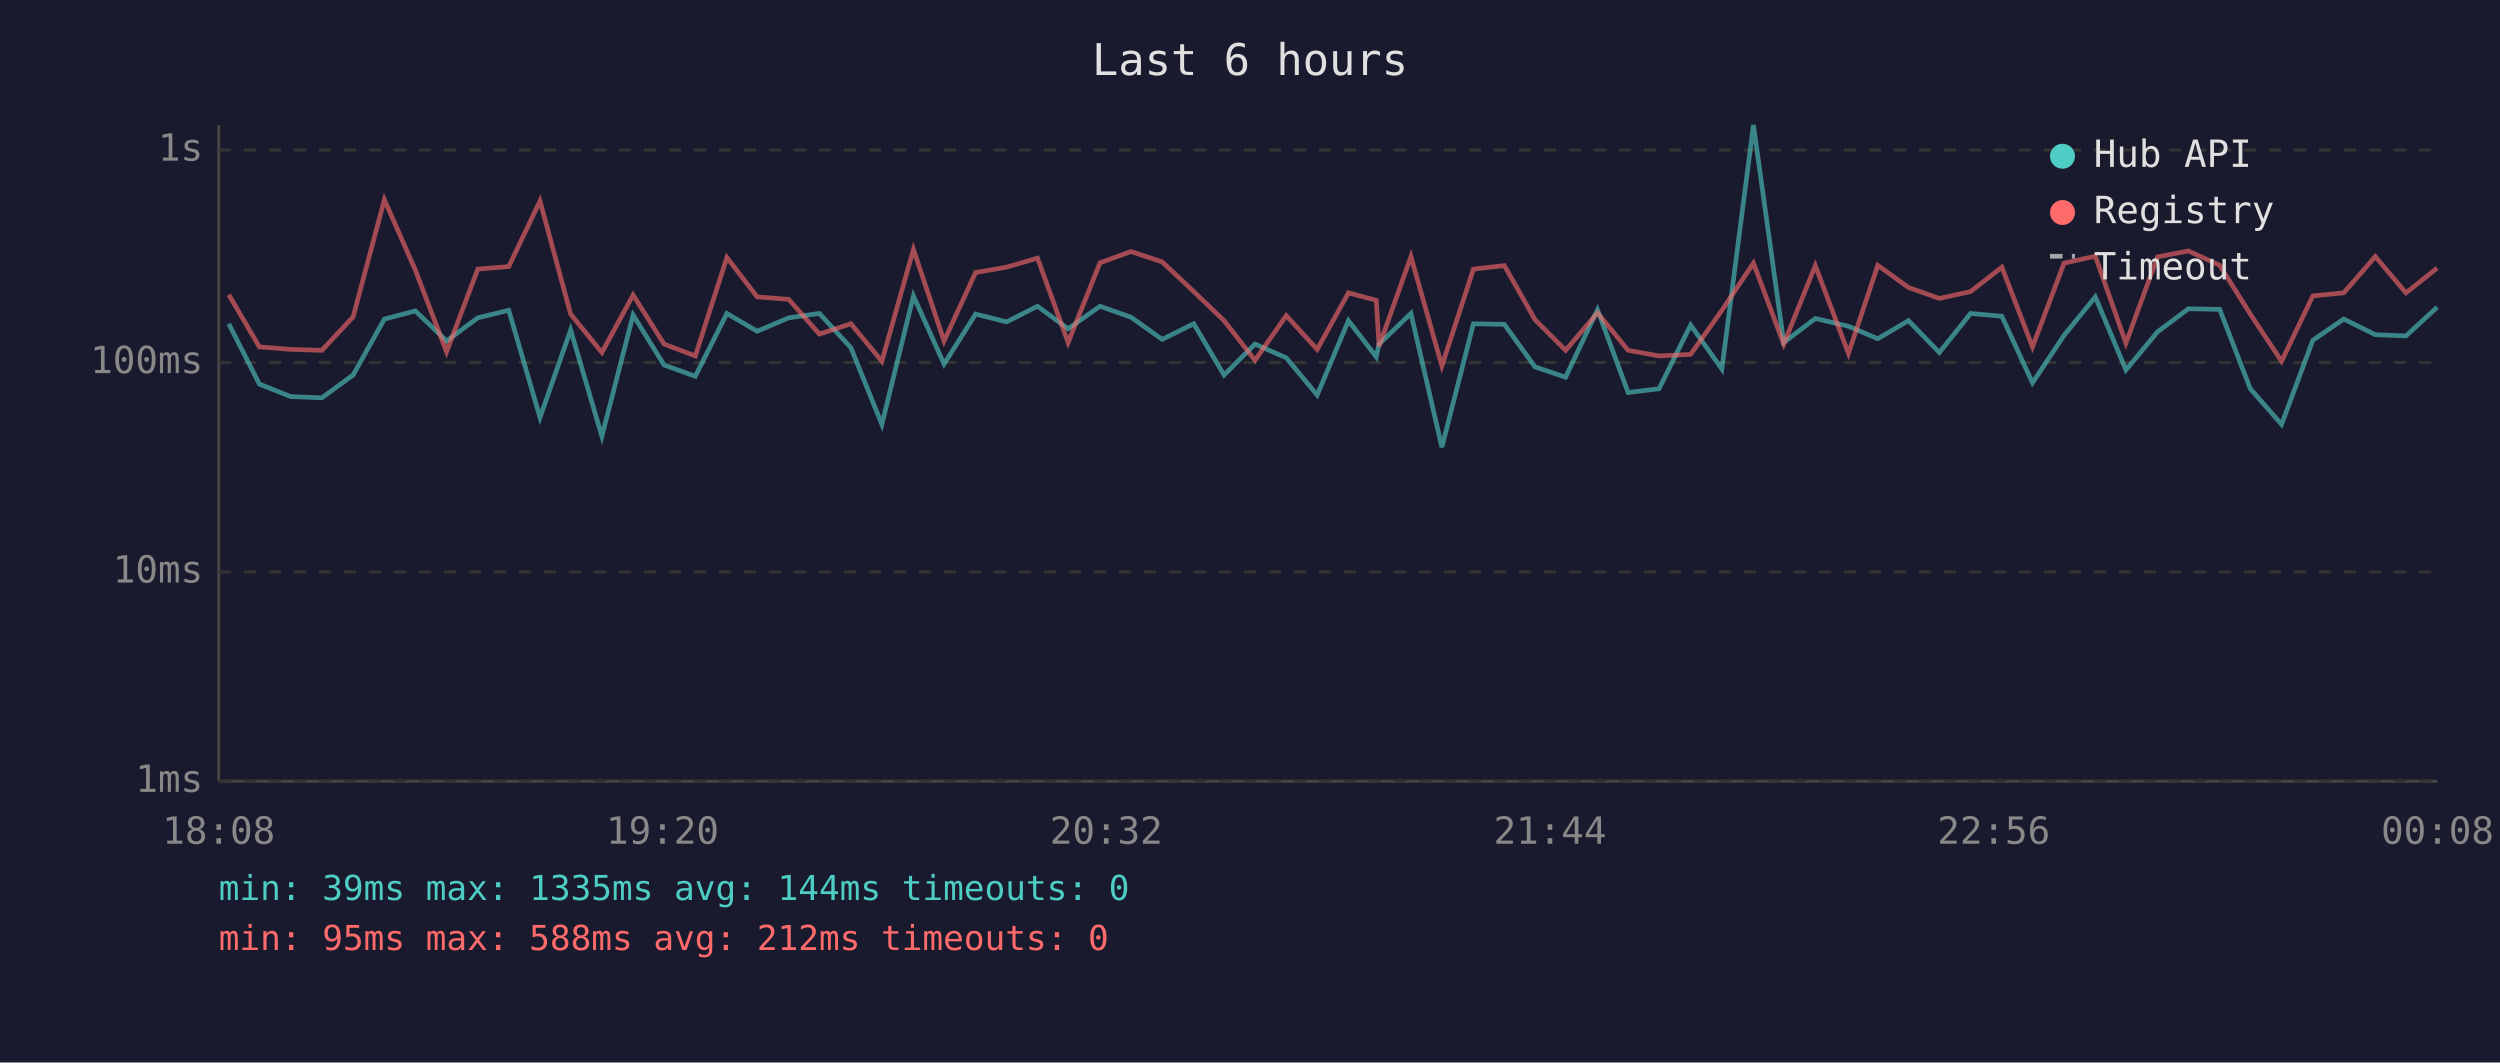
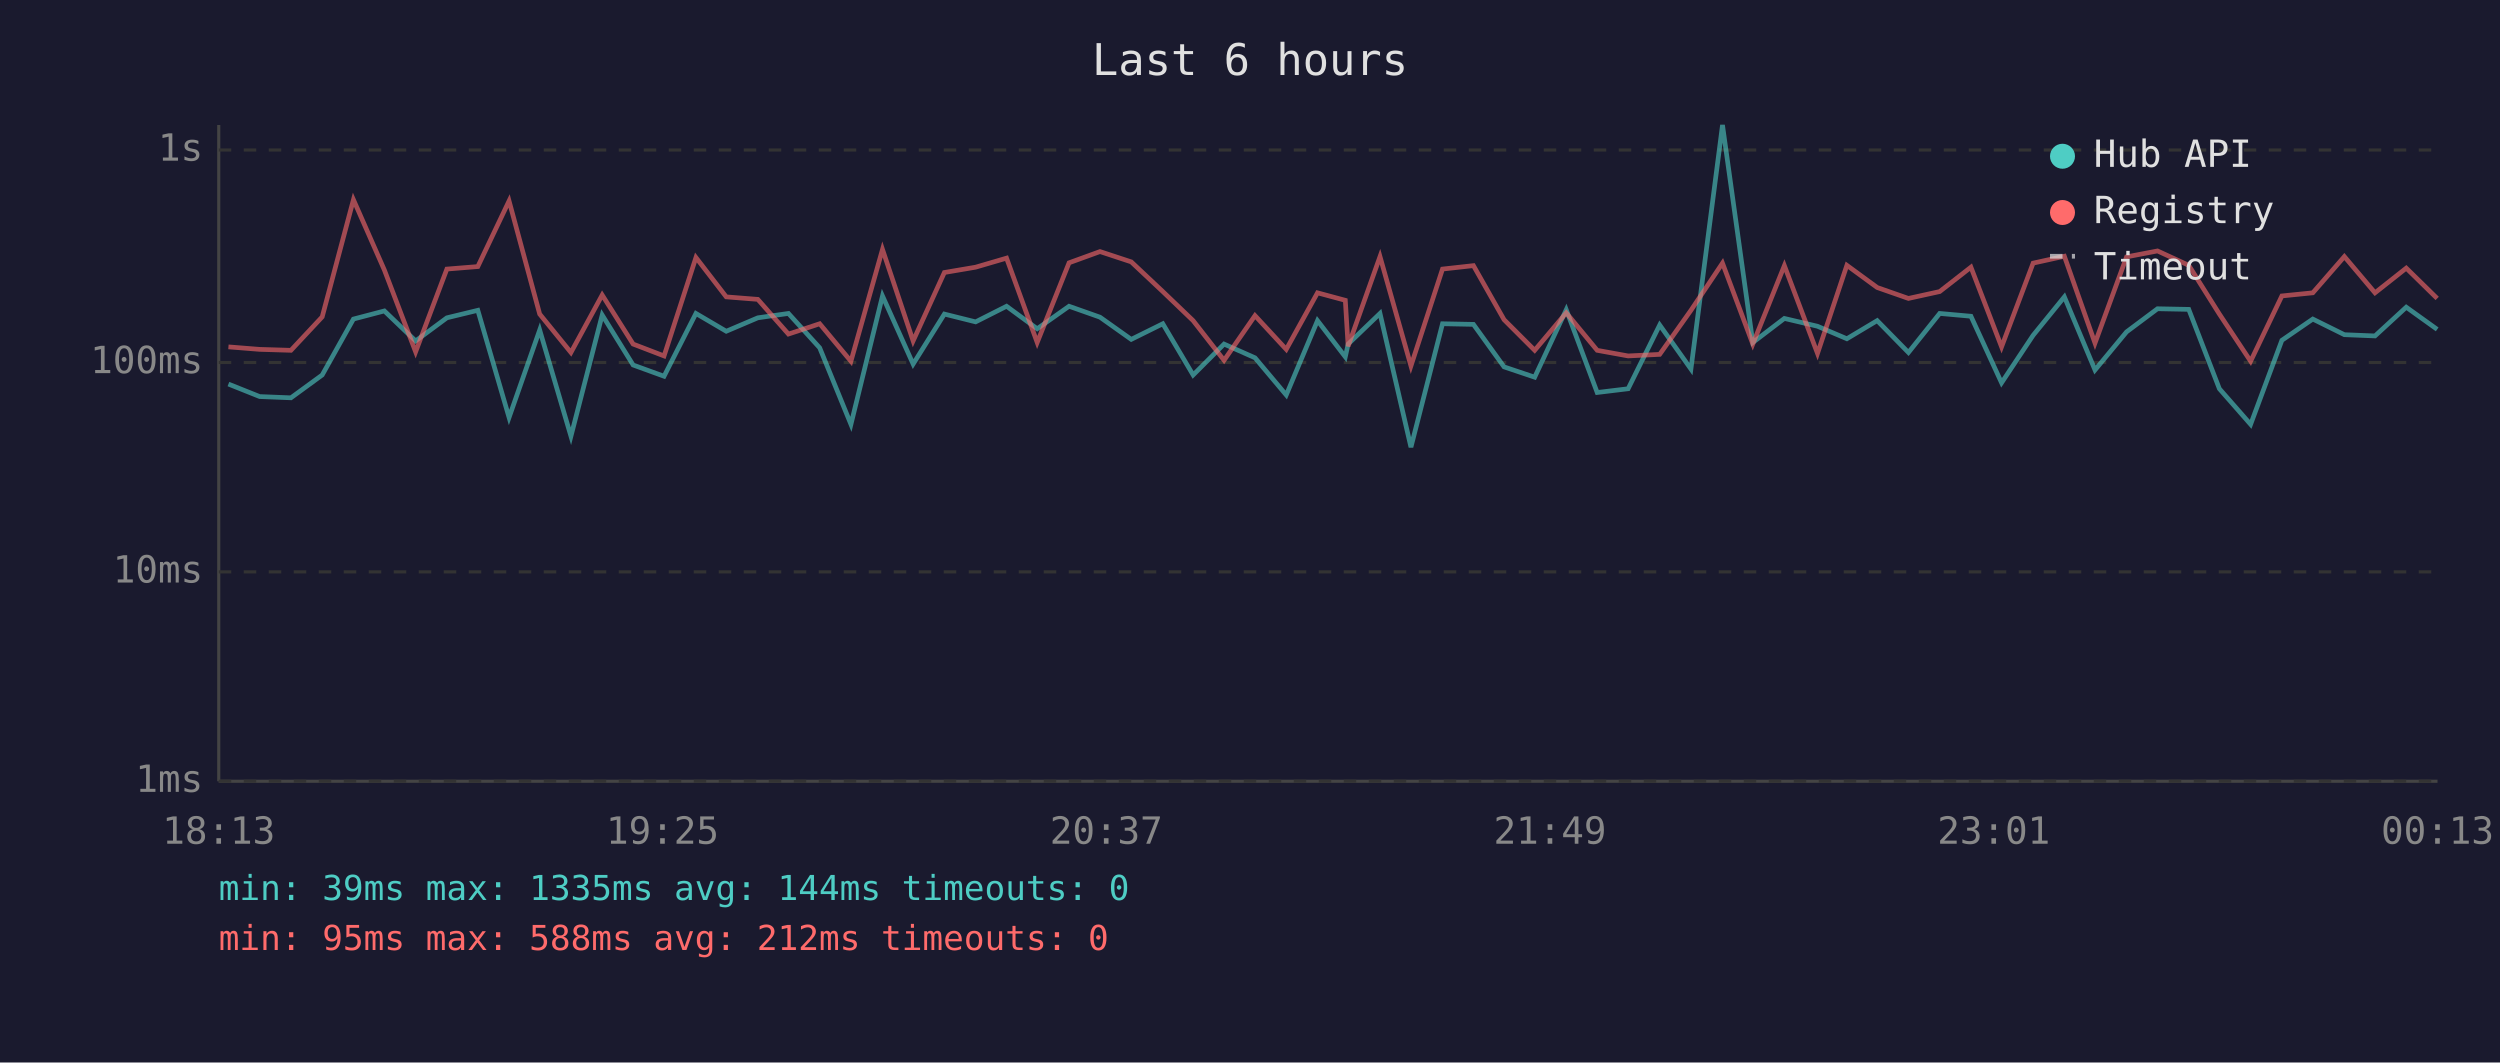
<svg xmlns="http://www.w3.org/2000/svg" viewBox="0 0 800 340" font-family="monospace" font-size="12">
  <rect width="800" height="340" fill="#1a1a2e" />
  <text x="400" y="24" fill="#e0e0e0" font-size="14" text-anchor="middle">Last 6 hours</text>
  <line x1="70" y1="40" x2="70" y2="250" stroke="#444" stroke-width="1" />
  <line x1="70" y1="250" x2="780" y2="250" stroke="#444" stroke-width="1" />
  <line x1="70" y1="250" x2="780" y2="250" stroke="#333" stroke-width="1" stroke-dasharray="4" />
  <text x="65" y="250" fill="#888" text-anchor="end" dominant-baseline="middle">1ms</text>
  <line x1="70" y1="183" x2="780" y2="183" stroke="#333" stroke-width="1" stroke-dasharray="4" />
  <text x="65" y="183" fill="#888" text-anchor="end" dominant-baseline="middle">10ms</text>
  <line x1="70" y1="116" x2="780" y2="116" stroke="#333" stroke-width="1" stroke-dasharray="4" />
  <text x="65" y="116" fill="#888" text-anchor="end" dominant-baseline="middle">100ms</text>
  <line x1="70" y1="48" x2="780" y2="48" stroke="#333" stroke-width="1" stroke-dasharray="4" />
  <text x="65" y="48" fill="#888" text-anchor="end" dominant-baseline="middle">1s</text>
-   <text x="70" y="270" fill="#888" text-anchor="middle">18:08</text>
-   <text x="212" y="270" fill="#888" text-anchor="middle">19:20</text>
-   <text x="354" y="270" fill="#888" text-anchor="middle">20:32</text>
-   <text x="496" y="270" fill="#888" text-anchor="middle">21:44</text>
-   <text x="638" y="270" fill="#888" text-anchor="middle">22:56</text>
-   <text x="780" y="270" fill="#888" text-anchor="middle">00:08</text>
-   <polyline points="73.2,103.6 83.0,122.9 93.0,126.9 103.0,127.3 113.0,120.0 123.0,102.1 132.9,99.5 142.9,109.1 152.9,101.7 162.8,99.3 172.8,133.6 182.6,105.6 192.6,139.6 202.6,100.8 212.5,116.8 222.5,120.4 232.6,100.3 242.3,106.0 252.4,101.7 262.2,100.3 272.3,111.3 282.2,135.8 292.3,94.7 302.1,116.5 312.2,100.5 322.1,103.0 332.0,98.0 341.8,105.2 352.0,98.0 361.9,101.5 371.9,108.6 382.0,103.6 391.7,120.0 401.6,110.1 411.6,114.5 421.5,126.4 431.5,102.6 440.4,114.2 441.3,110.1 451.5,100.3 461.4,143.1 471.5,103.6 481.4,103.8 491.2,117.4 501.0,120.7 511.2,99.1 521.0,125.6 530.9,124.4 541.0,104.0 551.0,118.1 561.1,40.0 570.8,109.6 580.9,101.9 591.5,104.4 600.9,108.4 610.7,102.6 620.6,112.8 630.6,100.3 640.6,101.2 650.4,122.5 660.5,107.3 670.5,95.0 680.3,118.4 690.4,106.2 700.3,98.8 710.3,99.0 720.1,124.4 730.1,135.8 740.1,108.9 750.0,102.1 760.1,107.1 769.9,107.5 779.9,98.3" fill="none" stroke="#4ecdc4" stroke-width="1.5" opacity="0.6" />
-   <polyline points="73.2,94.3 83.0,111.0 93.0,111.8 103.0,112.1 113.0,101.4 123.0,63.9 132.9,86.4 142.9,112.6 152.9,86.1 162.8,85.3 172.8,64.3 182.6,100.5 192.6,112.8 202.6,94.4 212.5,110.1 222.5,113.9 232.6,82.4 242.3,95.0 252.4,95.8 262.2,106.9 272.3,103.6 282.2,115.6 292.3,79.8 302.1,109.1 312.2,87.2 322.1,85.5 332.0,82.6 341.8,109.6 352.0,84.1 361.9,80.5 371.9,83.8 382.0,93.3 391.7,102.6 401.6,115.3 411.6,101.0 421.5,111.8 431.5,93.7 440.4,96.1 441.3,110.8 451.5,82.1 461.4,117.1 471.5,86.1 481.4,85.0 491.2,102.3 501.0,112.1 511.2,100.1 521.0,112.1 530.9,113.9 541.0,113.4 551.0,99.3 561.1,84.2 570.8,110.1 580.9,85.0 591.5,113.1 600.9,84.9 610.7,92.0 620.6,95.5 630.6,93.3 640.6,85.5 650.4,111.0 660.5,84.2 670.5,82.0 680.3,109.8 690.4,82.2 700.3,80.3 710.3,84.9 720.1,100.5 730.1,115.6 740.1,94.7 750.0,93.7 760.1,82.1 769.9,93.7 779.9,85.8" fill="none" stroke="#ff6b6b" stroke-width="1.5" opacity="0.6" />
+   <text x="70" y="270" fill="#888" text-anchor="middle">18:13</text>
+   <text x="212" y="270" fill="#888" text-anchor="middle">19:25</text>
+   <text x="354" y="270" fill="#888" text-anchor="middle">20:37</text>
+   <text x="496" y="270" fill="#888" text-anchor="middle">21:49</text>
+   <text x="638" y="270" fill="#888" text-anchor="middle">23:01</text>
+   <text x="780" y="270" fill="#888" text-anchor="middle">00:13</text>
+   <polyline points="73.1,122.9 83.1,126.9 93.1,127.3 103.1,120.0 113.1,102.1 123.0,99.5 133.0,109.1 143.0,101.7 152.9,99.3 162.9,133.6 172.7,105.6 182.7,139.6 192.7,100.8 202.6,116.8 212.5,120.4 222.7,100.3 232.4,106.0 242.5,101.7 252.3,100.3 262.3,111.3 272.3,135.8 282.4,94.7 292.2,116.5 302.2,100.5 312.2,103.0 322.1,98.0 331.9,105.2 342.1,98.0 352.0,101.5 362.0,108.6 372.1,103.6 381.8,120.0 391.7,110.1 401.6,114.5 411.6,126.4 421.6,102.6 430.5,114.2 431.4,110.1 441.6,100.3 451.5,143.1 461.6,103.6 471.5,103.8 481.3,117.4 491.1,120.7 501.2,99.1 511.1,125.6 521.0,124.4 531.1,104.0 541.1,118.1 551.2,40.0 560.9,109.6 571.0,101.9 581.6,104.4 591.0,108.4 600.7,102.6 610.7,112.8 620.7,100.3 630.7,101.2 640.5,122.5 650.6,107.3 660.6,95.0 670.4,118.4 680.5,106.2 690.4,98.8 700.4,99.0 710.2,124.4 720.2,135.8 730.2,108.9 740.1,102.1 750.2,107.1 760.0,107.5 770.0,98.3 779.9,105.4" fill="none" stroke="#4ecdc4" stroke-width="1.5" opacity="0.6" />
+   <polyline points="73.1,111.0 83.1,111.8 93.1,112.1 103.1,101.4 113.1,63.9 123.0,86.4 133.0,112.6 143.0,86.1 152.9,85.3 162.9,64.3 172.7,100.5 182.7,112.8 192.7,94.4 202.6,110.1 212.5,113.9 222.7,82.4 232.4,95.0 242.5,95.8 252.3,106.9 262.3,103.6 272.3,115.6 282.4,79.8 292.2,109.1 302.2,87.2 312.2,85.5 322.1,82.6 331.9,109.6 342.1,84.1 352.0,80.5 362.0,83.8 372.1,93.3 381.8,102.6 391.7,115.3 401.6,101.0 411.6,111.8 421.6,93.7 430.5,96.1 431.4,110.8 441.6,82.1 451.5,117.1 461.6,86.1 471.5,85.0 481.3,102.3 491.1,112.1 501.2,100.1 511.1,112.1 521.0,113.9 531.1,113.4 541.1,99.3 551.2,84.2 560.9,110.1 571.0,85.0 581.6,113.1 591.0,84.9 600.7,92.0 610.7,95.5 620.7,93.3 630.7,85.5 640.5,111.0 650.6,84.2 660.6,82.0 670.4,109.8 680.5,82.2 690.4,80.3 700.4,84.9 710.2,100.5 720.2,115.6 730.2,94.7 740.1,93.7 750.2,82.1 760.0,93.7 770.0,85.8 779.9,95.5" fill="none" stroke="#ff6b6b" stroke-width="1.5" opacity="0.6" />
  <circle cx="660" cy="50" r="4" fill="#4ecdc4" />
  <text x="670" y="50" fill="#e0e0e0" dominant-baseline="middle">Hub API</text>
  <circle cx="660" cy="68" r="4" fill="#ff6b6b" />
  <text x="670" y="68" fill="#e0e0e0" dominant-baseline="middle">Registry</text>
  <line x1="656" y1="82" x2="664" y2="82" stroke="#e0e0e0" stroke-width="1.5" stroke-dasharray="4,3" opacity="0.7" />
  <text x="670" y="86" fill="#e0e0e0" dominant-baseline="middle">Timeout</text>
  <text x="70" y="288" fill="#4ecdc4" font-size="11">min: 39ms  max: 1335ms  avg: 144ms  timeouts: 0</text>
  <text x="70" y="304" fill="#ff6b6b" font-size="11">min: 95ms  max: 588ms  avg: 212ms  timeouts: 0</text>
</svg>
